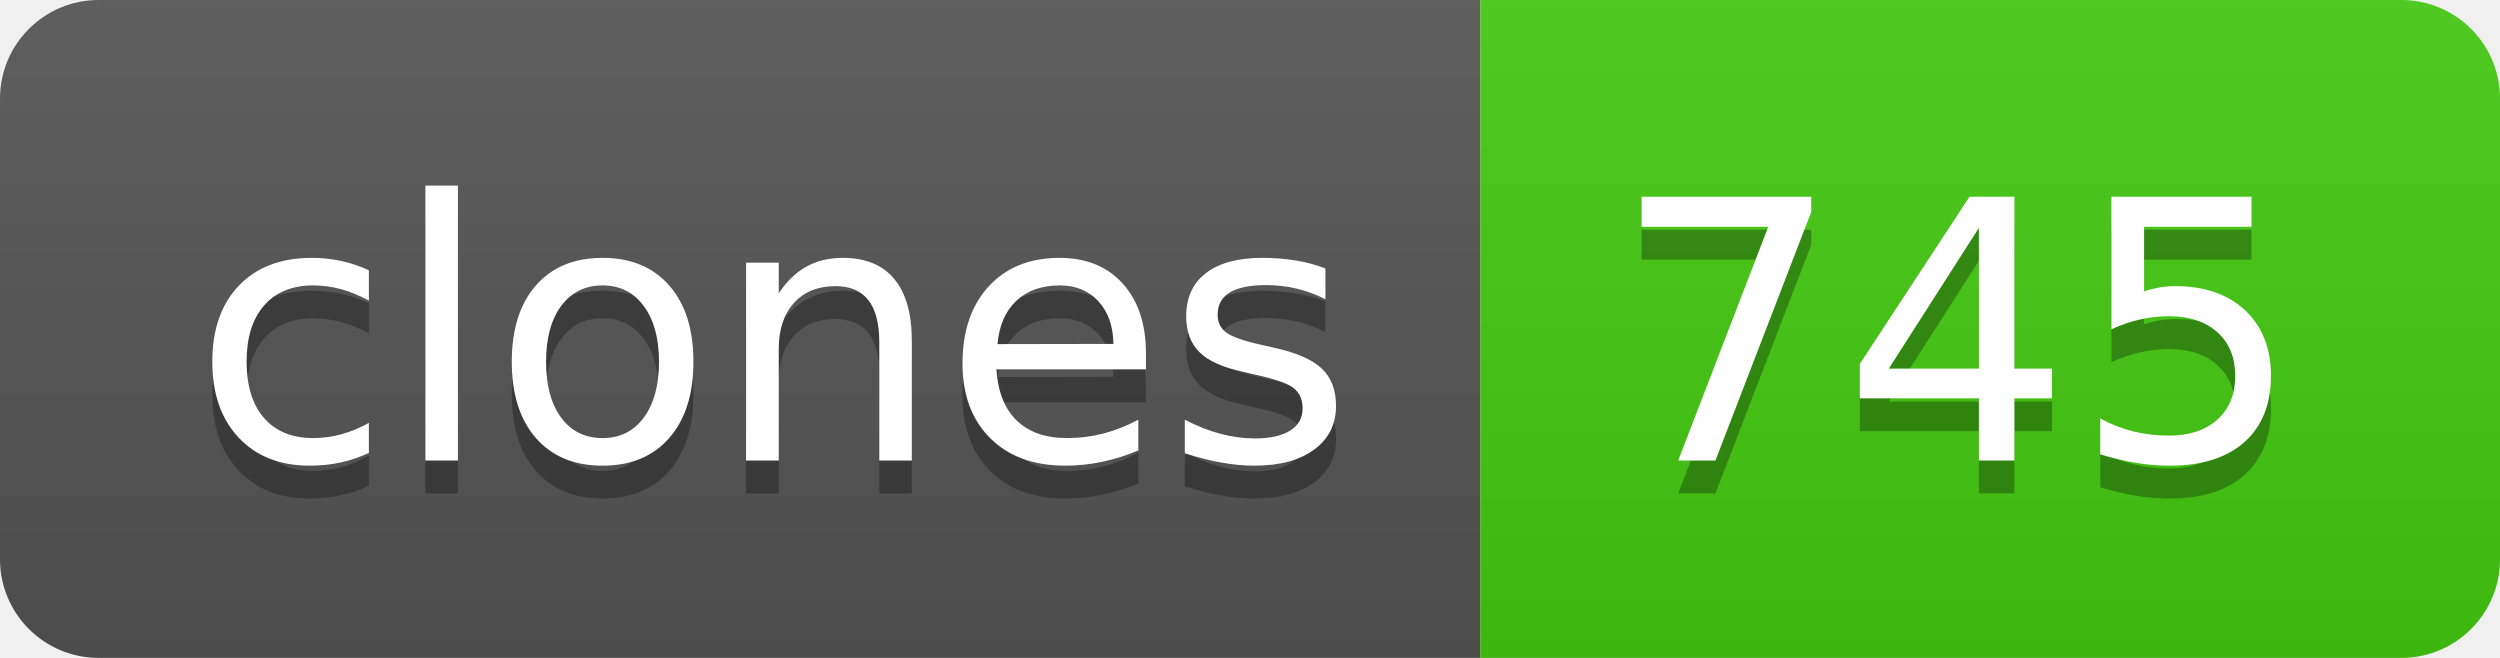
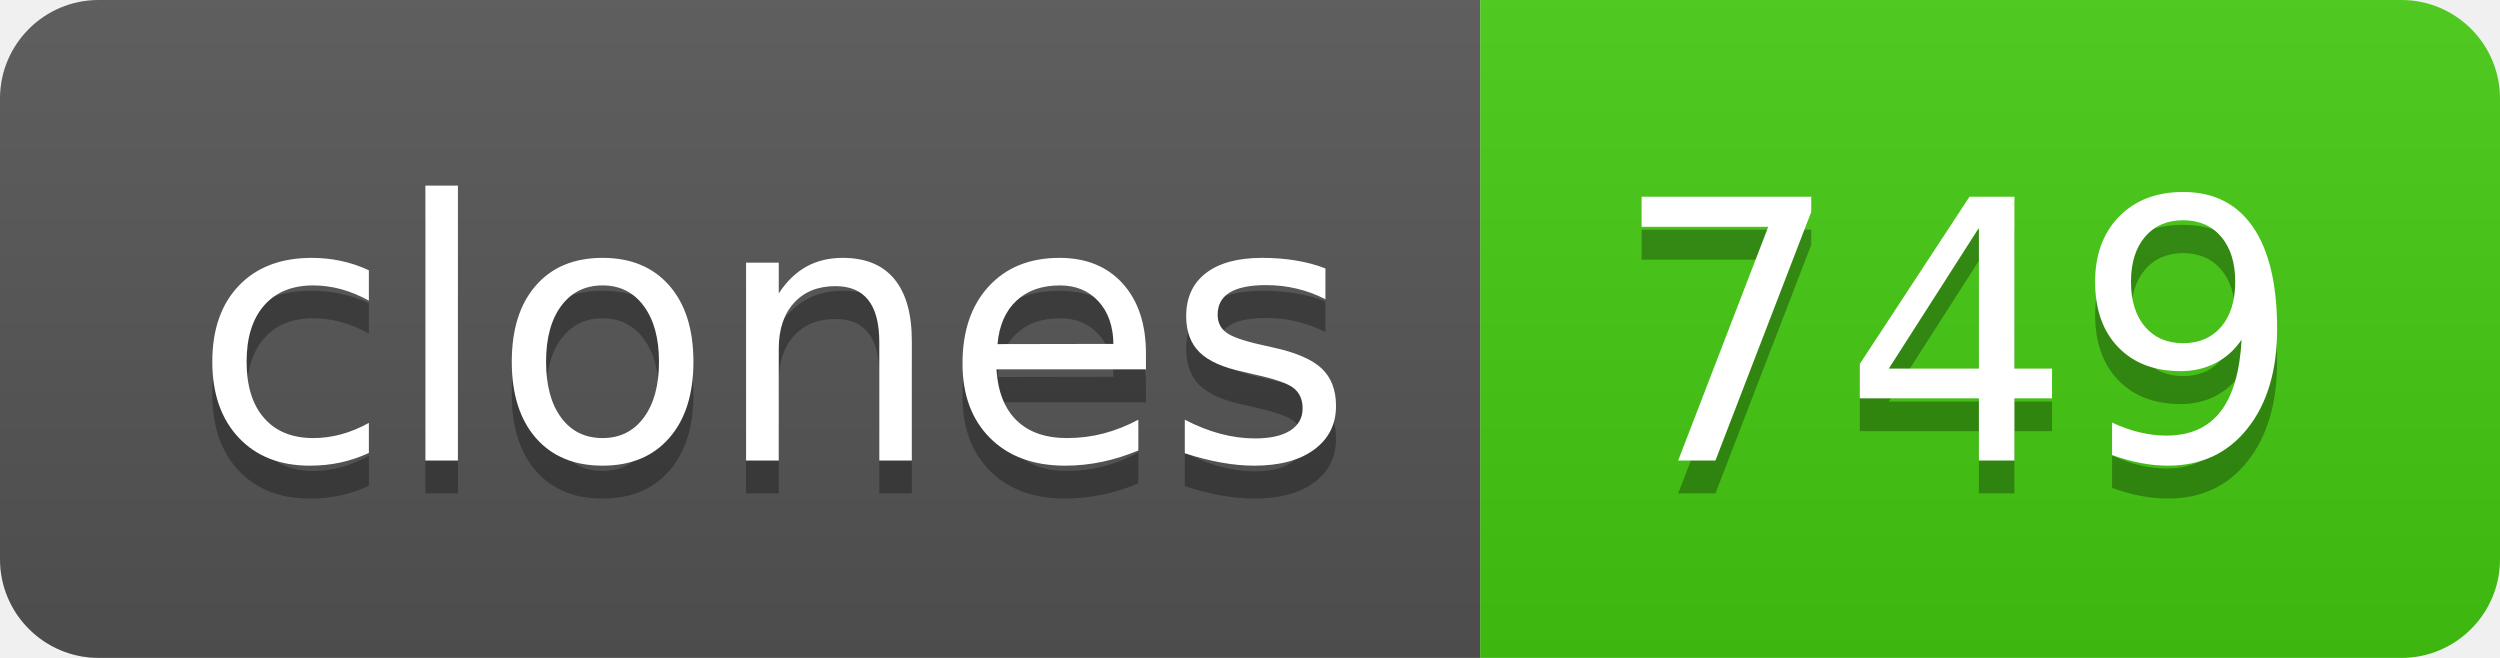
- <svg xmlns="http://www.w3.org/2000/svg" width="76" height="20" role="img" aria-label="clones: 745">
+ <svg xmlns="http://www.w3.org/2000/svg" width="76" height="20" role="img" aria-label="clones: 749">
  <linearGradient id="s" x2="0" y2="100%">
    <stop offset="0" stop-color="#bbb" stop-opacity=".1" />
    <stop offset="1" stop-opacity=".1" />
  </linearGradient>
  <clipPath id="r">
    <rect width="76" height="20" rx="3" fill="#fff" />
  </clipPath>
  <g clip-path="url(#r)">
    <rect width="45" height="20" fill="#555" />
    <rect x="45" width="31" height="20" fill="#4c1" />
    <rect width="76" height="20" fill="url(#s)" />
  </g>
  <g fill="#fff" text-anchor="middle" font-family="Verdana,Geneva,DejaVu Sans,sans-serif" text-rendering="geometricPrecision" font-size="110">
    <text aria-hidden="true" x="235" y="150" fill="#010101" fill-opacity=".3" transform="scale(.1)" textLength="350">clones</text>
    <text x="235" y="140" transform="scale(.1)" fill="#fff" textLength="350">clones</text>
-     <text aria-hidden="true" x="595" y="150" fill="#010101" fill-opacity=".3" transform="scale(.1)" textLength="210">745</text>
-     <text x="595" y="140" transform="scale(.1)" fill="#fff" textLength="210">745</text>
+     <text aria-hidden="true" x="595" y="150" fill="#010101" fill-opacity=".3" transform="scale(.1)" textLength="210">749</text>
+     <text x="595" y="140" transform="scale(.1)" fill="#fff" textLength="210">749</text>
  </g>
</svg>
